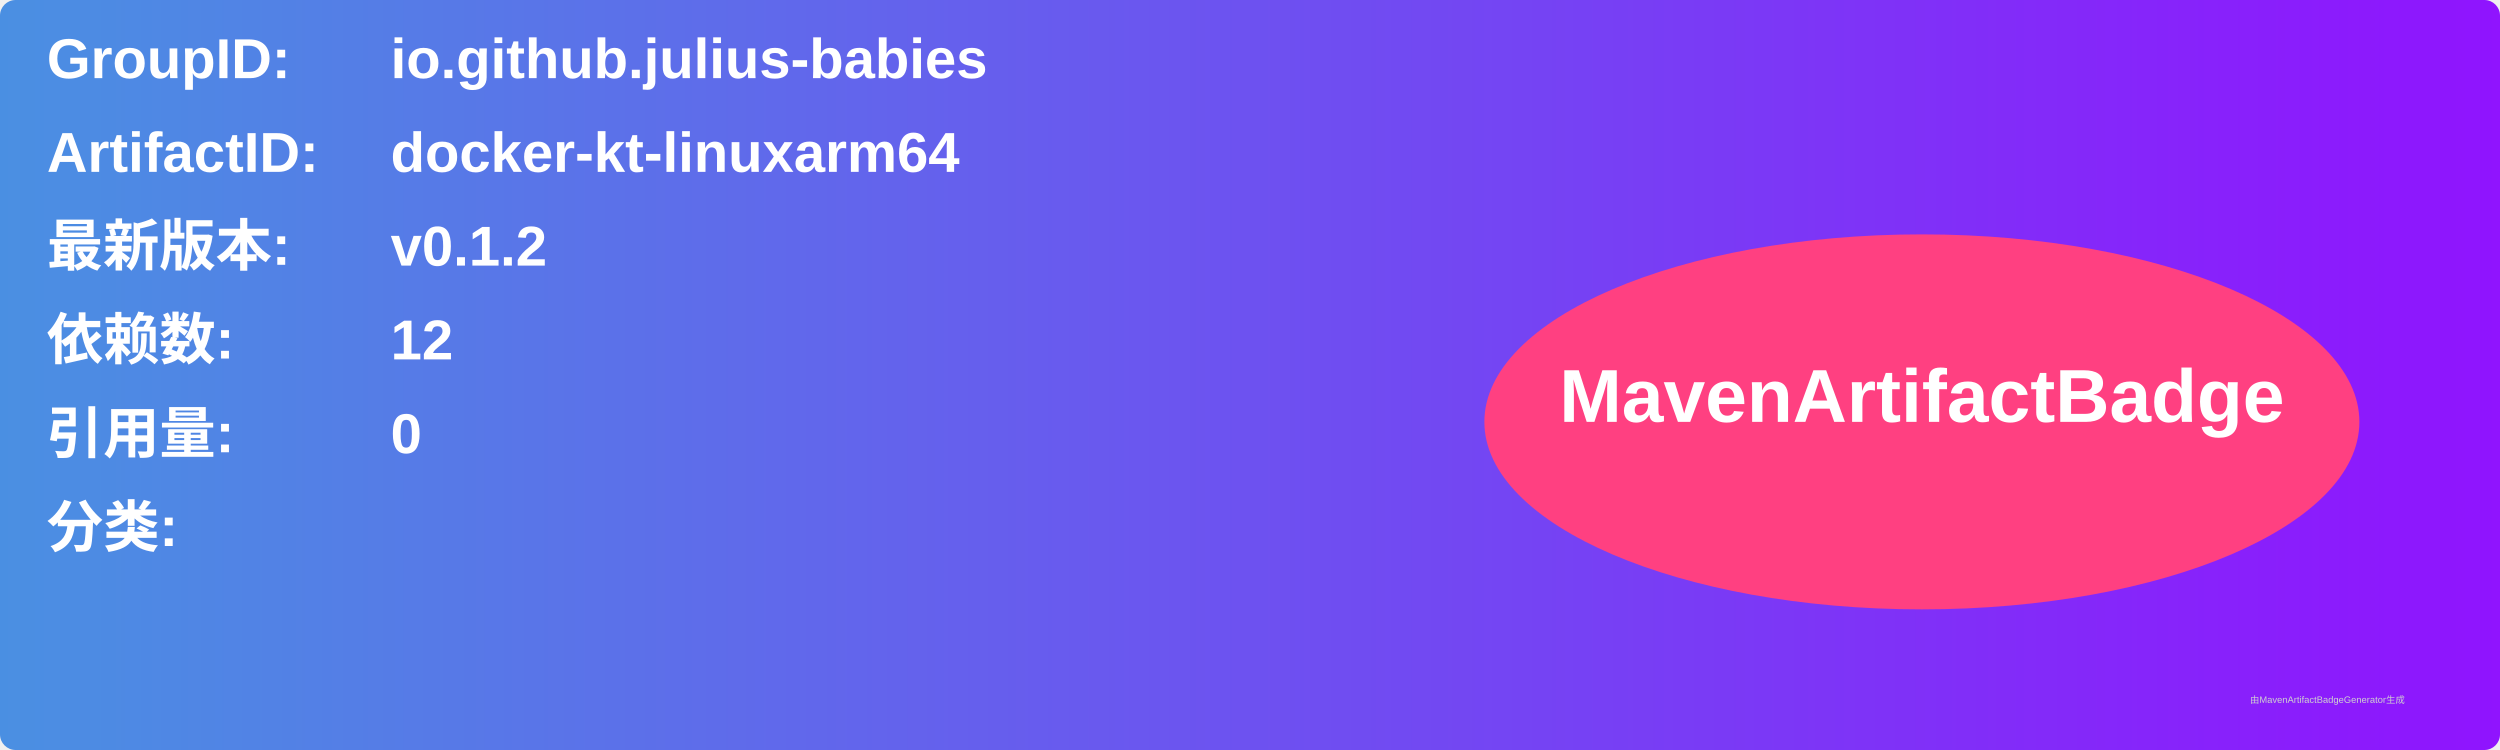
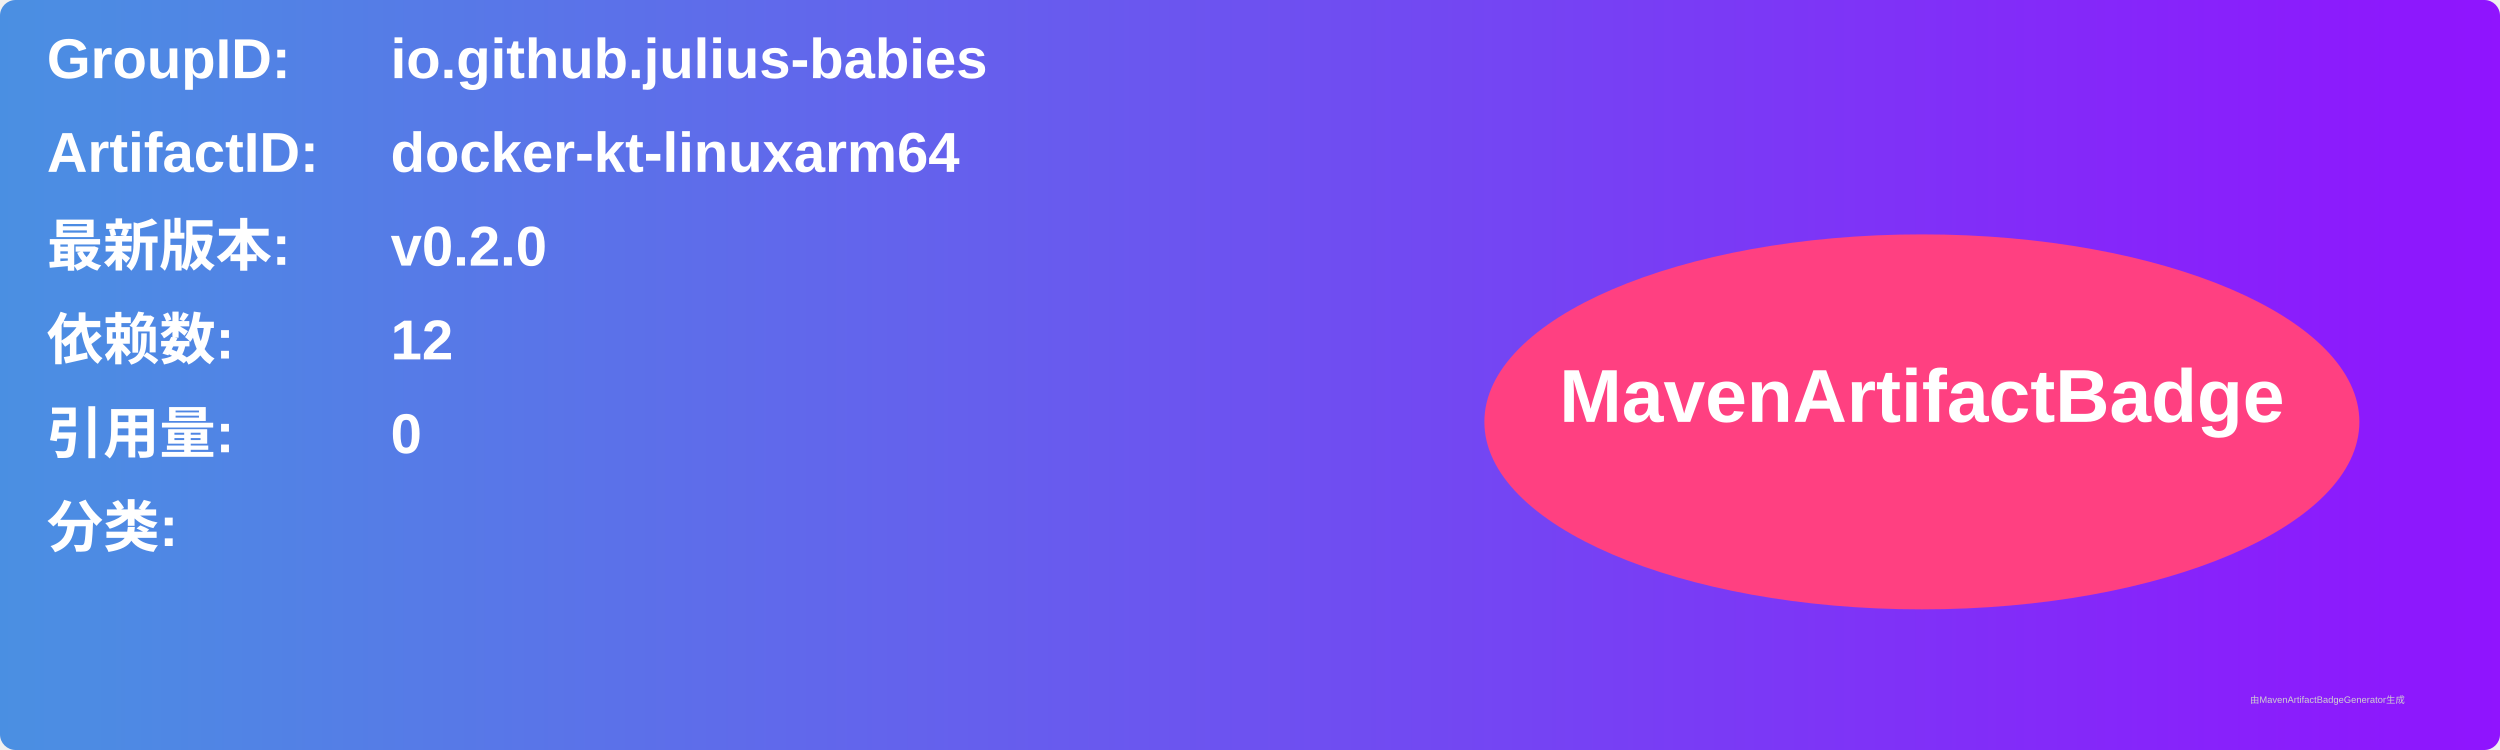
<svg xmlns="http://www.w3.org/2000/svg" width="800" height="240" viewBox="0 0 800 240">
  <linearGradient id="grad" x1="0%" y1="0%" x2="100%" y2="0%">
    <stop offset="0%" stop-color="#4a90e2" />
    <stop offset="100%" stop-color="#9013fe" />
  </linearGradient>
  <rect width="100%" height="100%" rx="5" ry="5" fill="url(#grad)" />
  <g transform="translate(15, 15)">
    <text x="0" y="10" font-family="Arial" font-size="18" fill="white" font-weight="bold" width="260">GroupID:</text>
    <text x="110" y="10" font-family="Arial" font-size="18" fill="white" font-weight="bold" width="460">io.github.julius-babies</text>
    <text x="0" y="40" font-family="Arial" font-size="18" fill="white" font-weight="bold" width="260">ArtifactID:</text>
    <text x="110" y="40" font-family="Arial" font-size="18" fill="white" font-weight="bold" width="460">docker-kt-linuxarm64</text>
    <text x="0" y="70" font-family="Arial" font-size="18" fill="white" font-weight="bold">最新版本:</text>
    <text x="110" y="70" font-family="Arial" font-size="18" fill="white" font-weight="bold">
-       <tspan font-weight="bold">v0.1.2</tspan>
+       <tspan font-weight="bold">v0.2.0</tspan>
    </text>
    <text x="0" y="100" font-family="Arial" font-size="18" fill="white" font-weight="bold">依赖数: </text>
    <text x="110" y="100" font-family="Arial" font-size="18" fill="white">
      <tspan font-weight="bold">12</tspan>
    </text>
    <text x="0" y="130" font-family="Arial" font-size="18" fill="white" font-weight="bold">引用量: </text>
    <text x="110" y="130" font-family="Arial" font-size="18" fill="white">
      <tspan font-weight="bold">0</tspan>
    </text>
    <text x="0" y="160" font-family="Arial" font-size="18" fill="white" font-weight="bold">分类:</text>
    <text x="10" y="190" font-family="Arial" font-size="10" fill="white">
      <tspan font-weight="bold" />
    </text>
    <ellipse cx="600" cy="120" rx="140" ry="60" fill="#ff4081" />
    <text x="600" y="120" text-anchor="middle" font-family="Arial" font-size="24" fill="white" font-weight="bold">MavenArtifactBadge</text>
  </g>
  <text x="720" y="225" font-family="Arial" font-size="3" fill="#d0d0d0">由MavenArtifactBadgeGenerator生成</text>
</svg>
